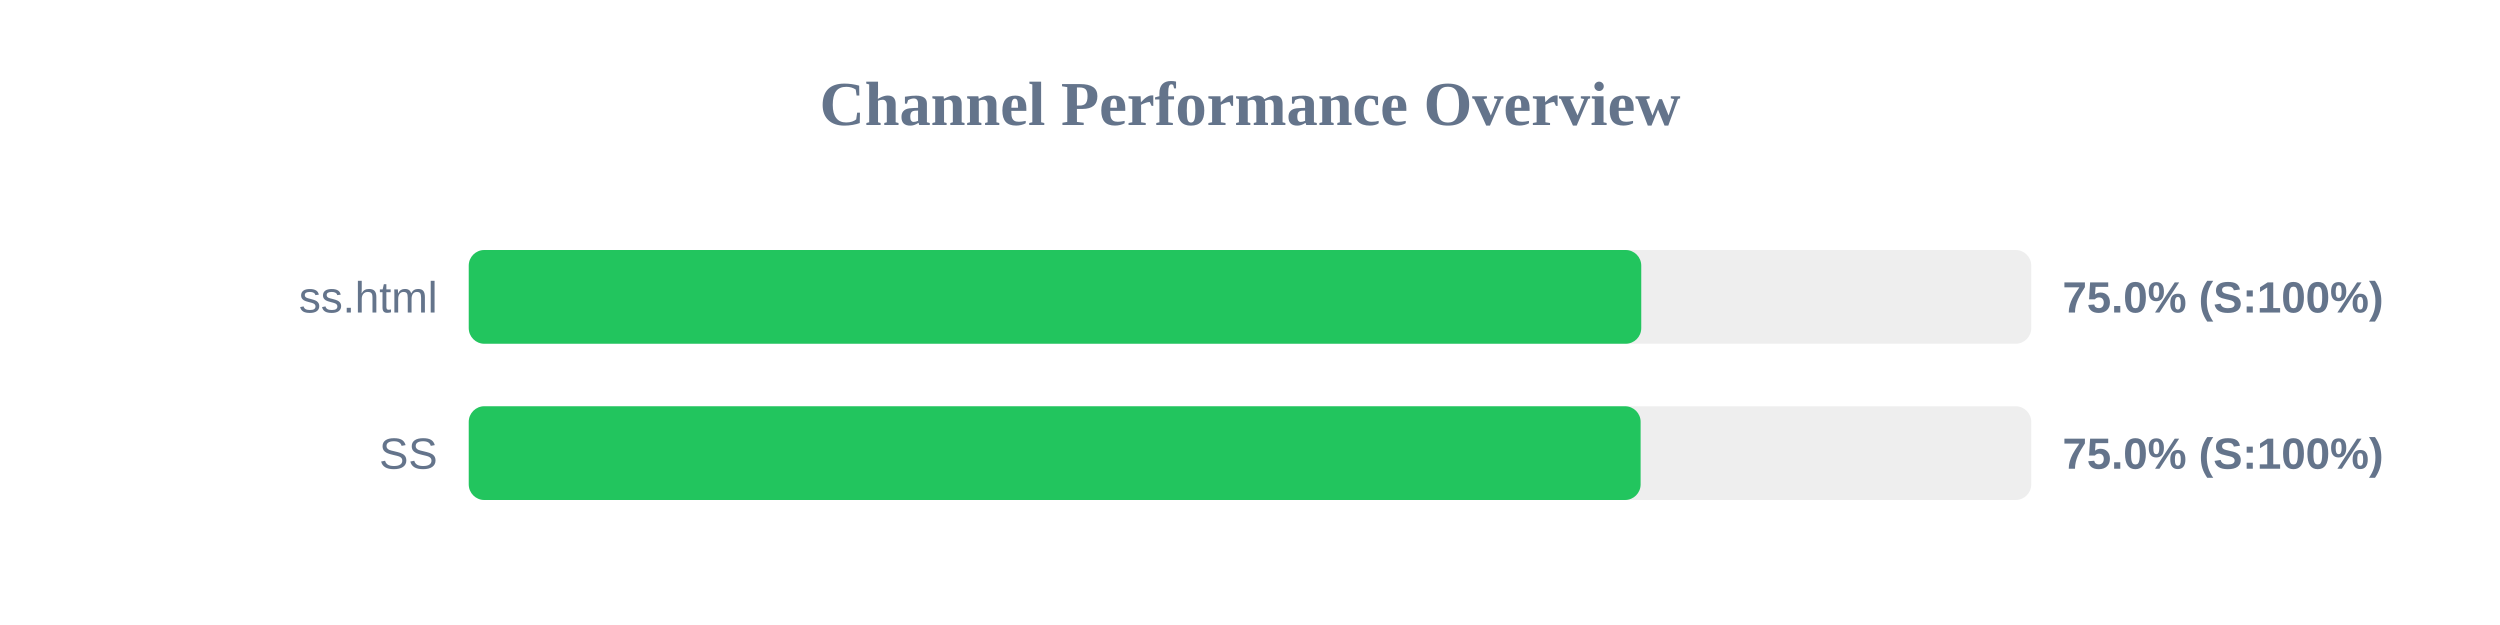
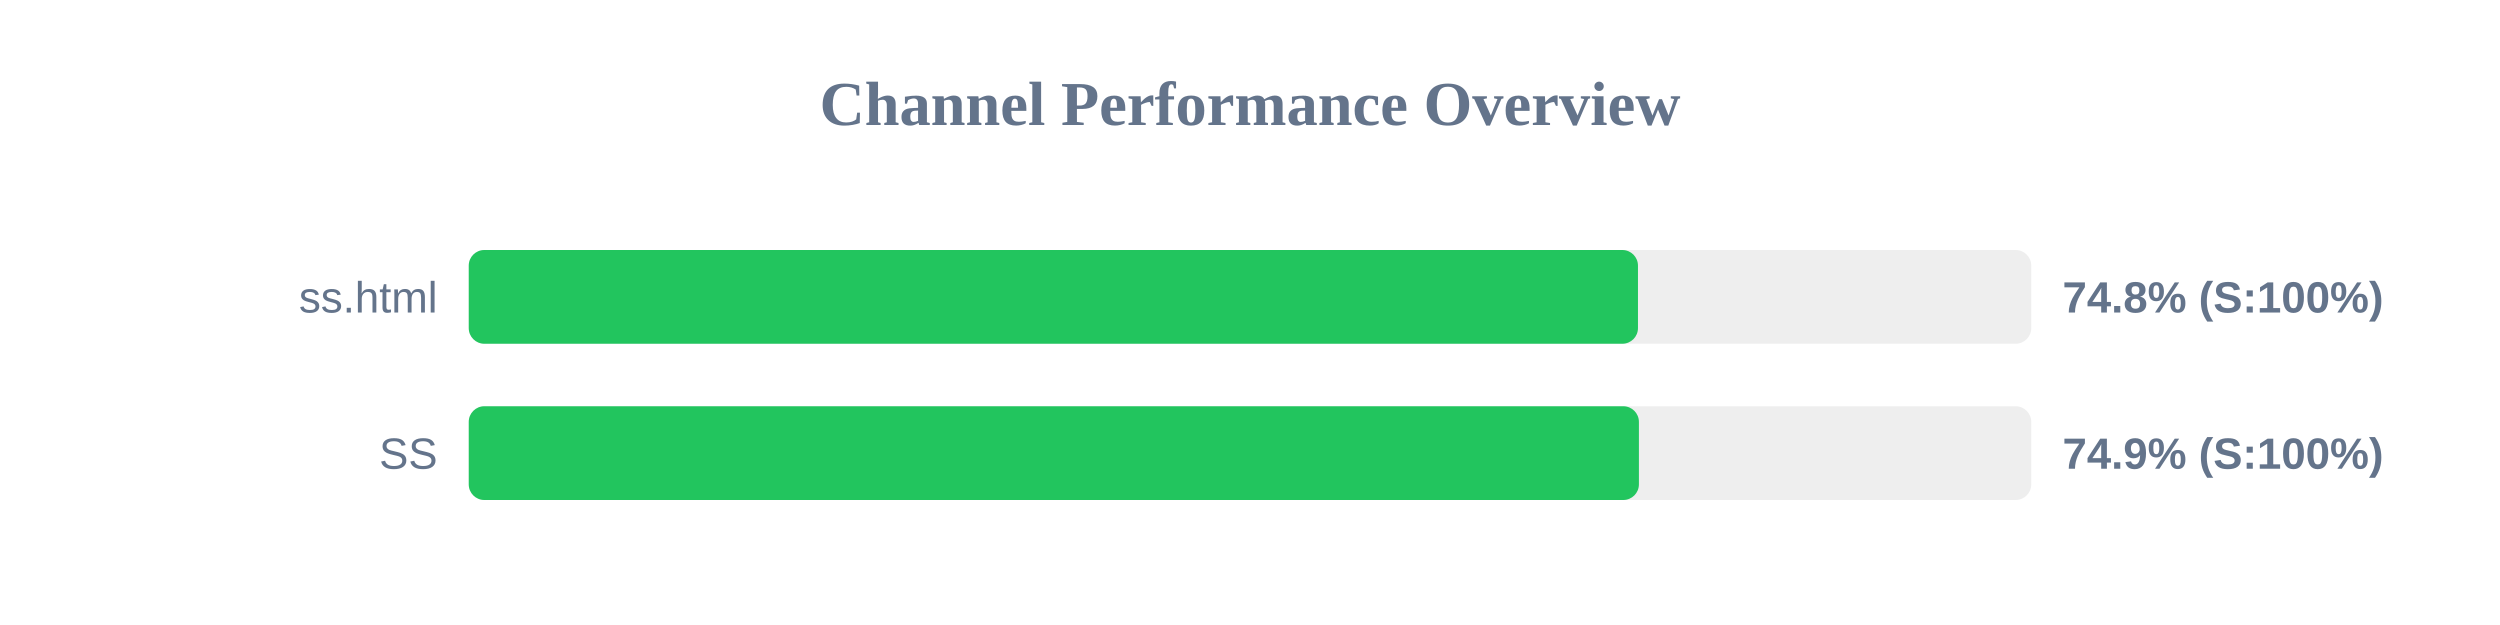
<svg xmlns="http://www.w3.org/2000/svg" width="800" height="200" version="1.1">
  <style>
        .row { font: 14px Arial; fill: #64748b; }
        .score { font: bold 14px Arial; fill: #64748b; }
    </style>
  <text x="400" y="40" text-anchor="middle" font-size="20px" font-weight="bold" fill="#64748b">Channel Performance Overview</text>
  <rect x="150" y="80" width="500" height="30" fill="#eee" rx="5" />
-   <rect x="150" y="80" width="375.2" height="30" fill="#22c55e" rx="5" />
+   <rect x="150" y="80" width="374.15" height="30" fill="#22c55e" rx="5" />
  <text x="140" y="100" text-anchor="end" class="row">ss.html</text>
-   <text x="660" y="100" text-anchor="start" class="score">75.0% (S:100%)</text>
+   <text x="660" y="100" text-anchor="start" class="score">74.8% (S:100%)</text>
  <rect x="150" y="130" width="500" height="30" fill="#eee" rx="5" />
-   <rect x="150" y="130" width="375.0" height="30" fill="#22c55e" rx="5" />
+   <rect x="150" y="130" width="374.45" height="30" fill="#22c55e" rx="5" />
  <text x="140" y="150" text-anchor="end" class="row">SS</text>
-   <text x="660" y="150" text-anchor="start" class="score">75.0% (S:100%)</text>
+   <text x="660" y="150" text-anchor="start" class="score">74.9% (S:100%)</text>
</svg>
